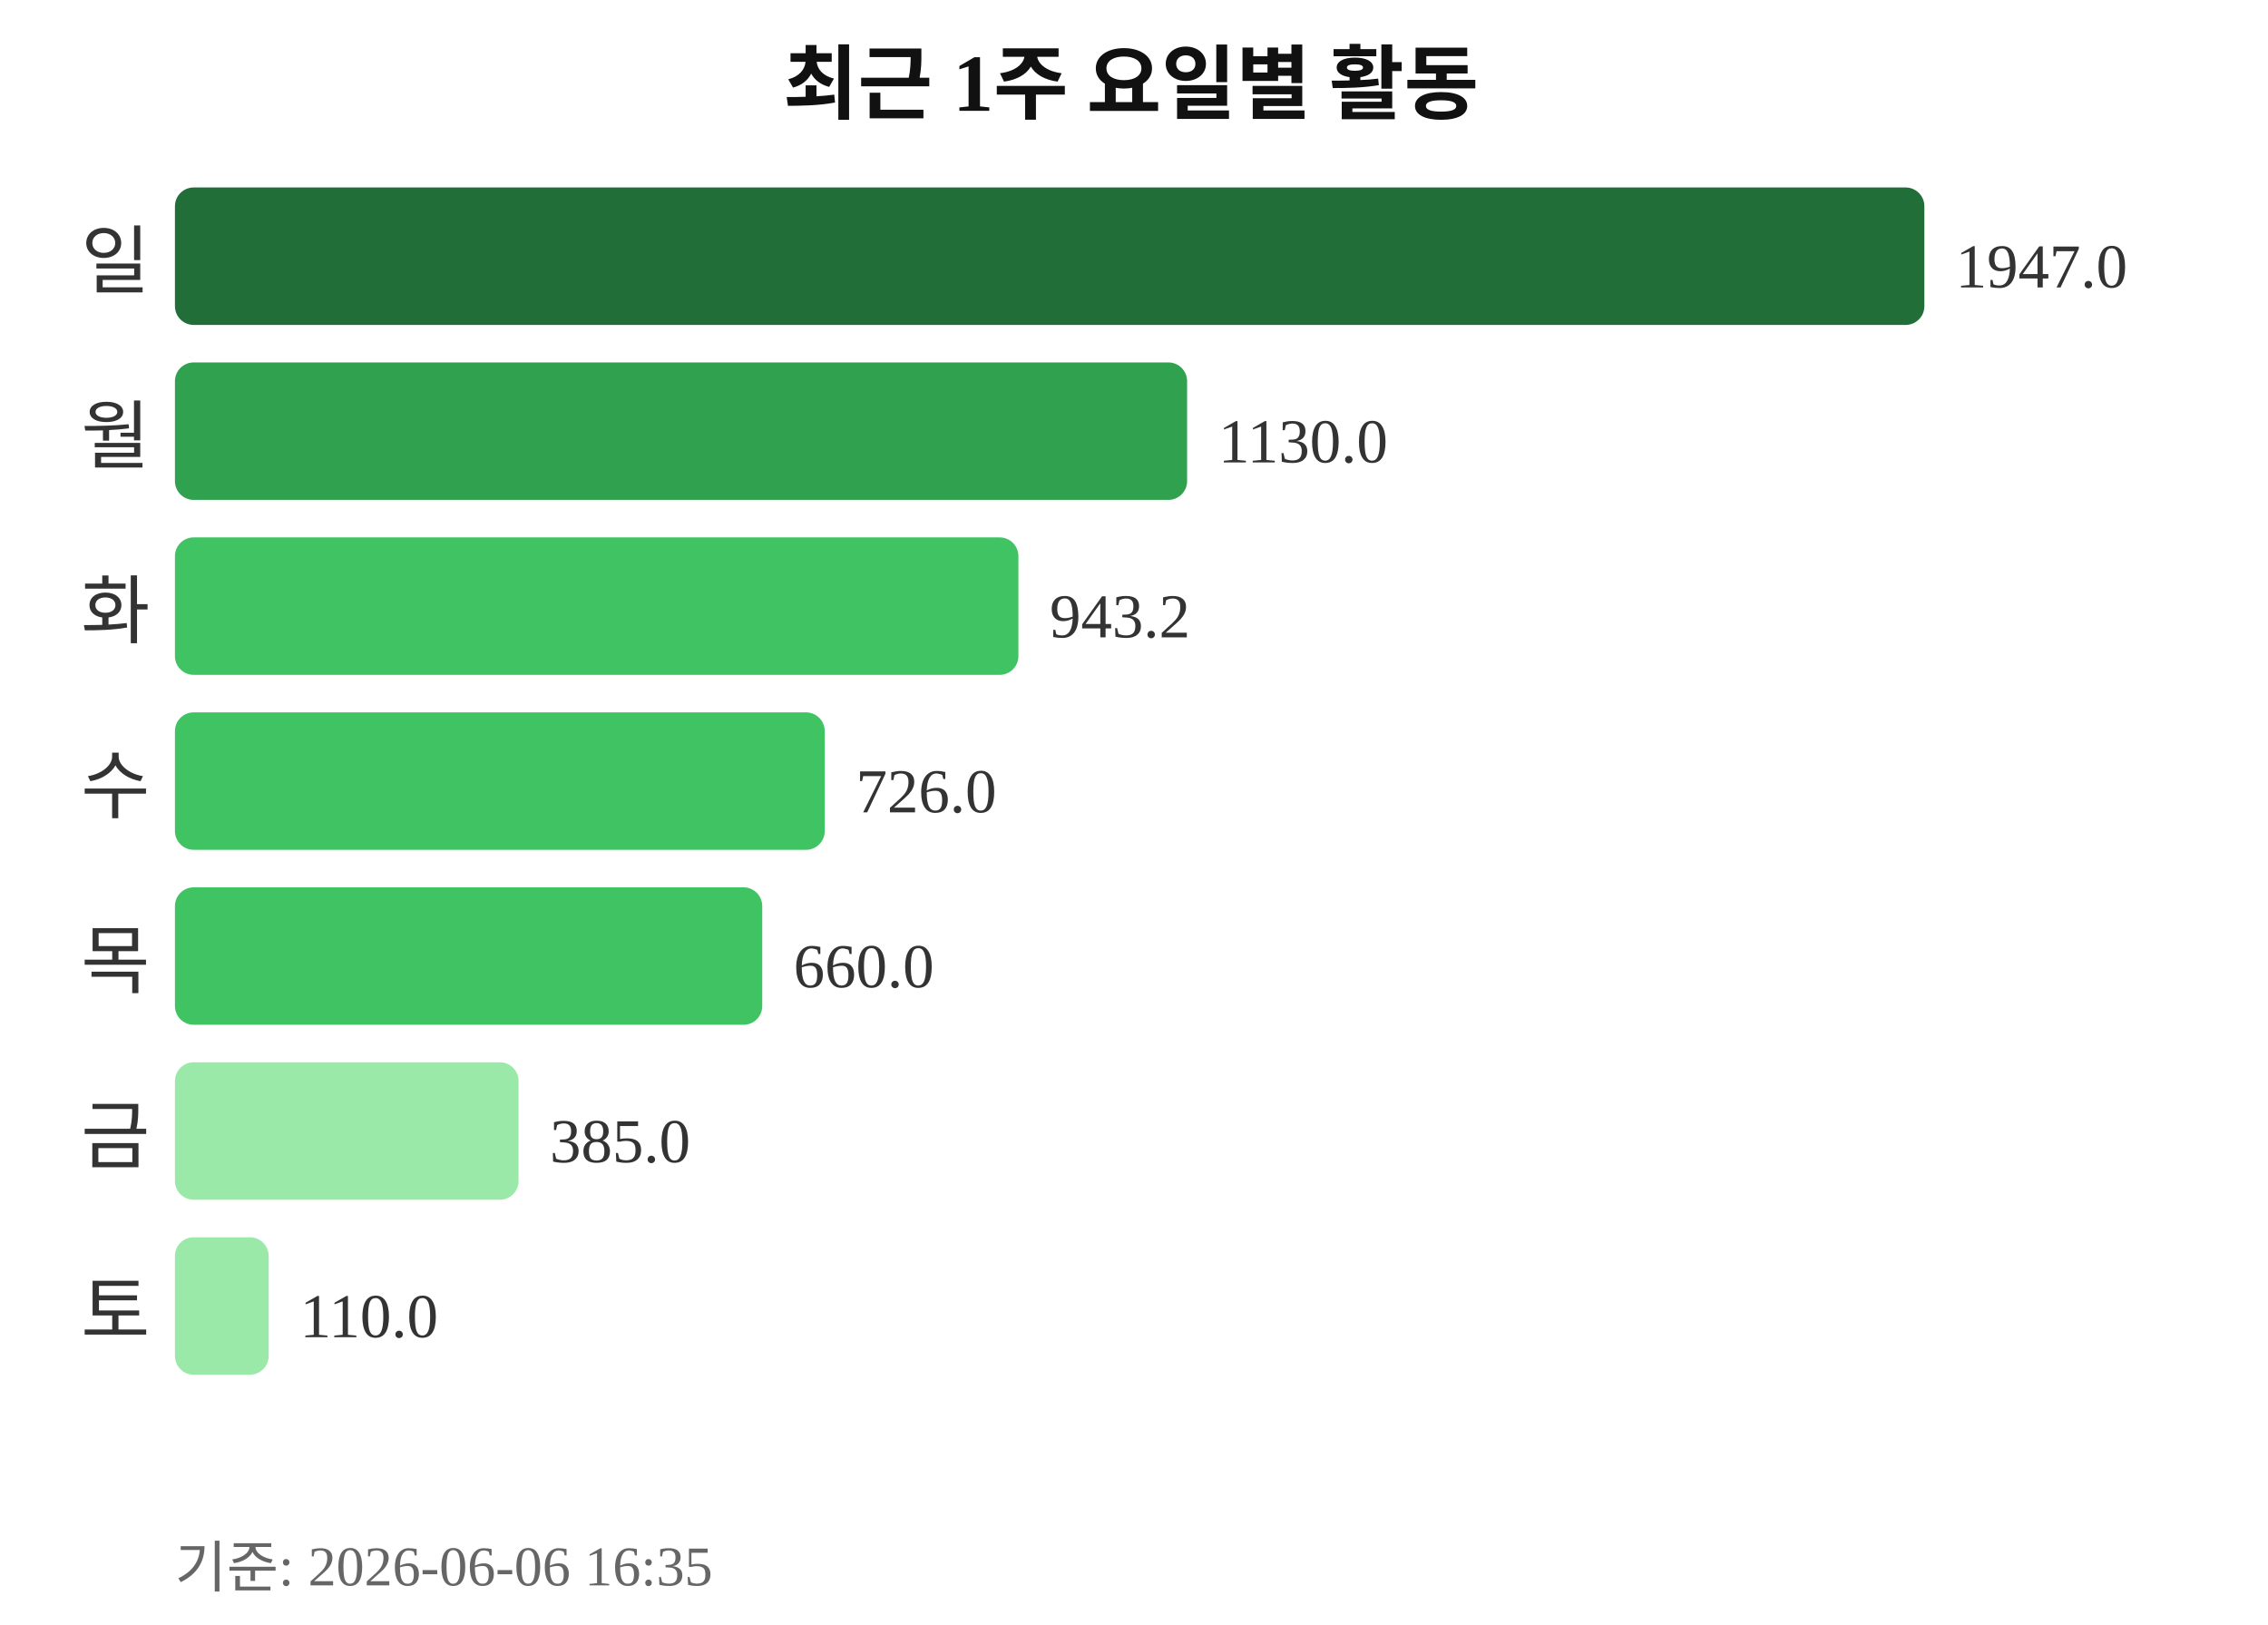
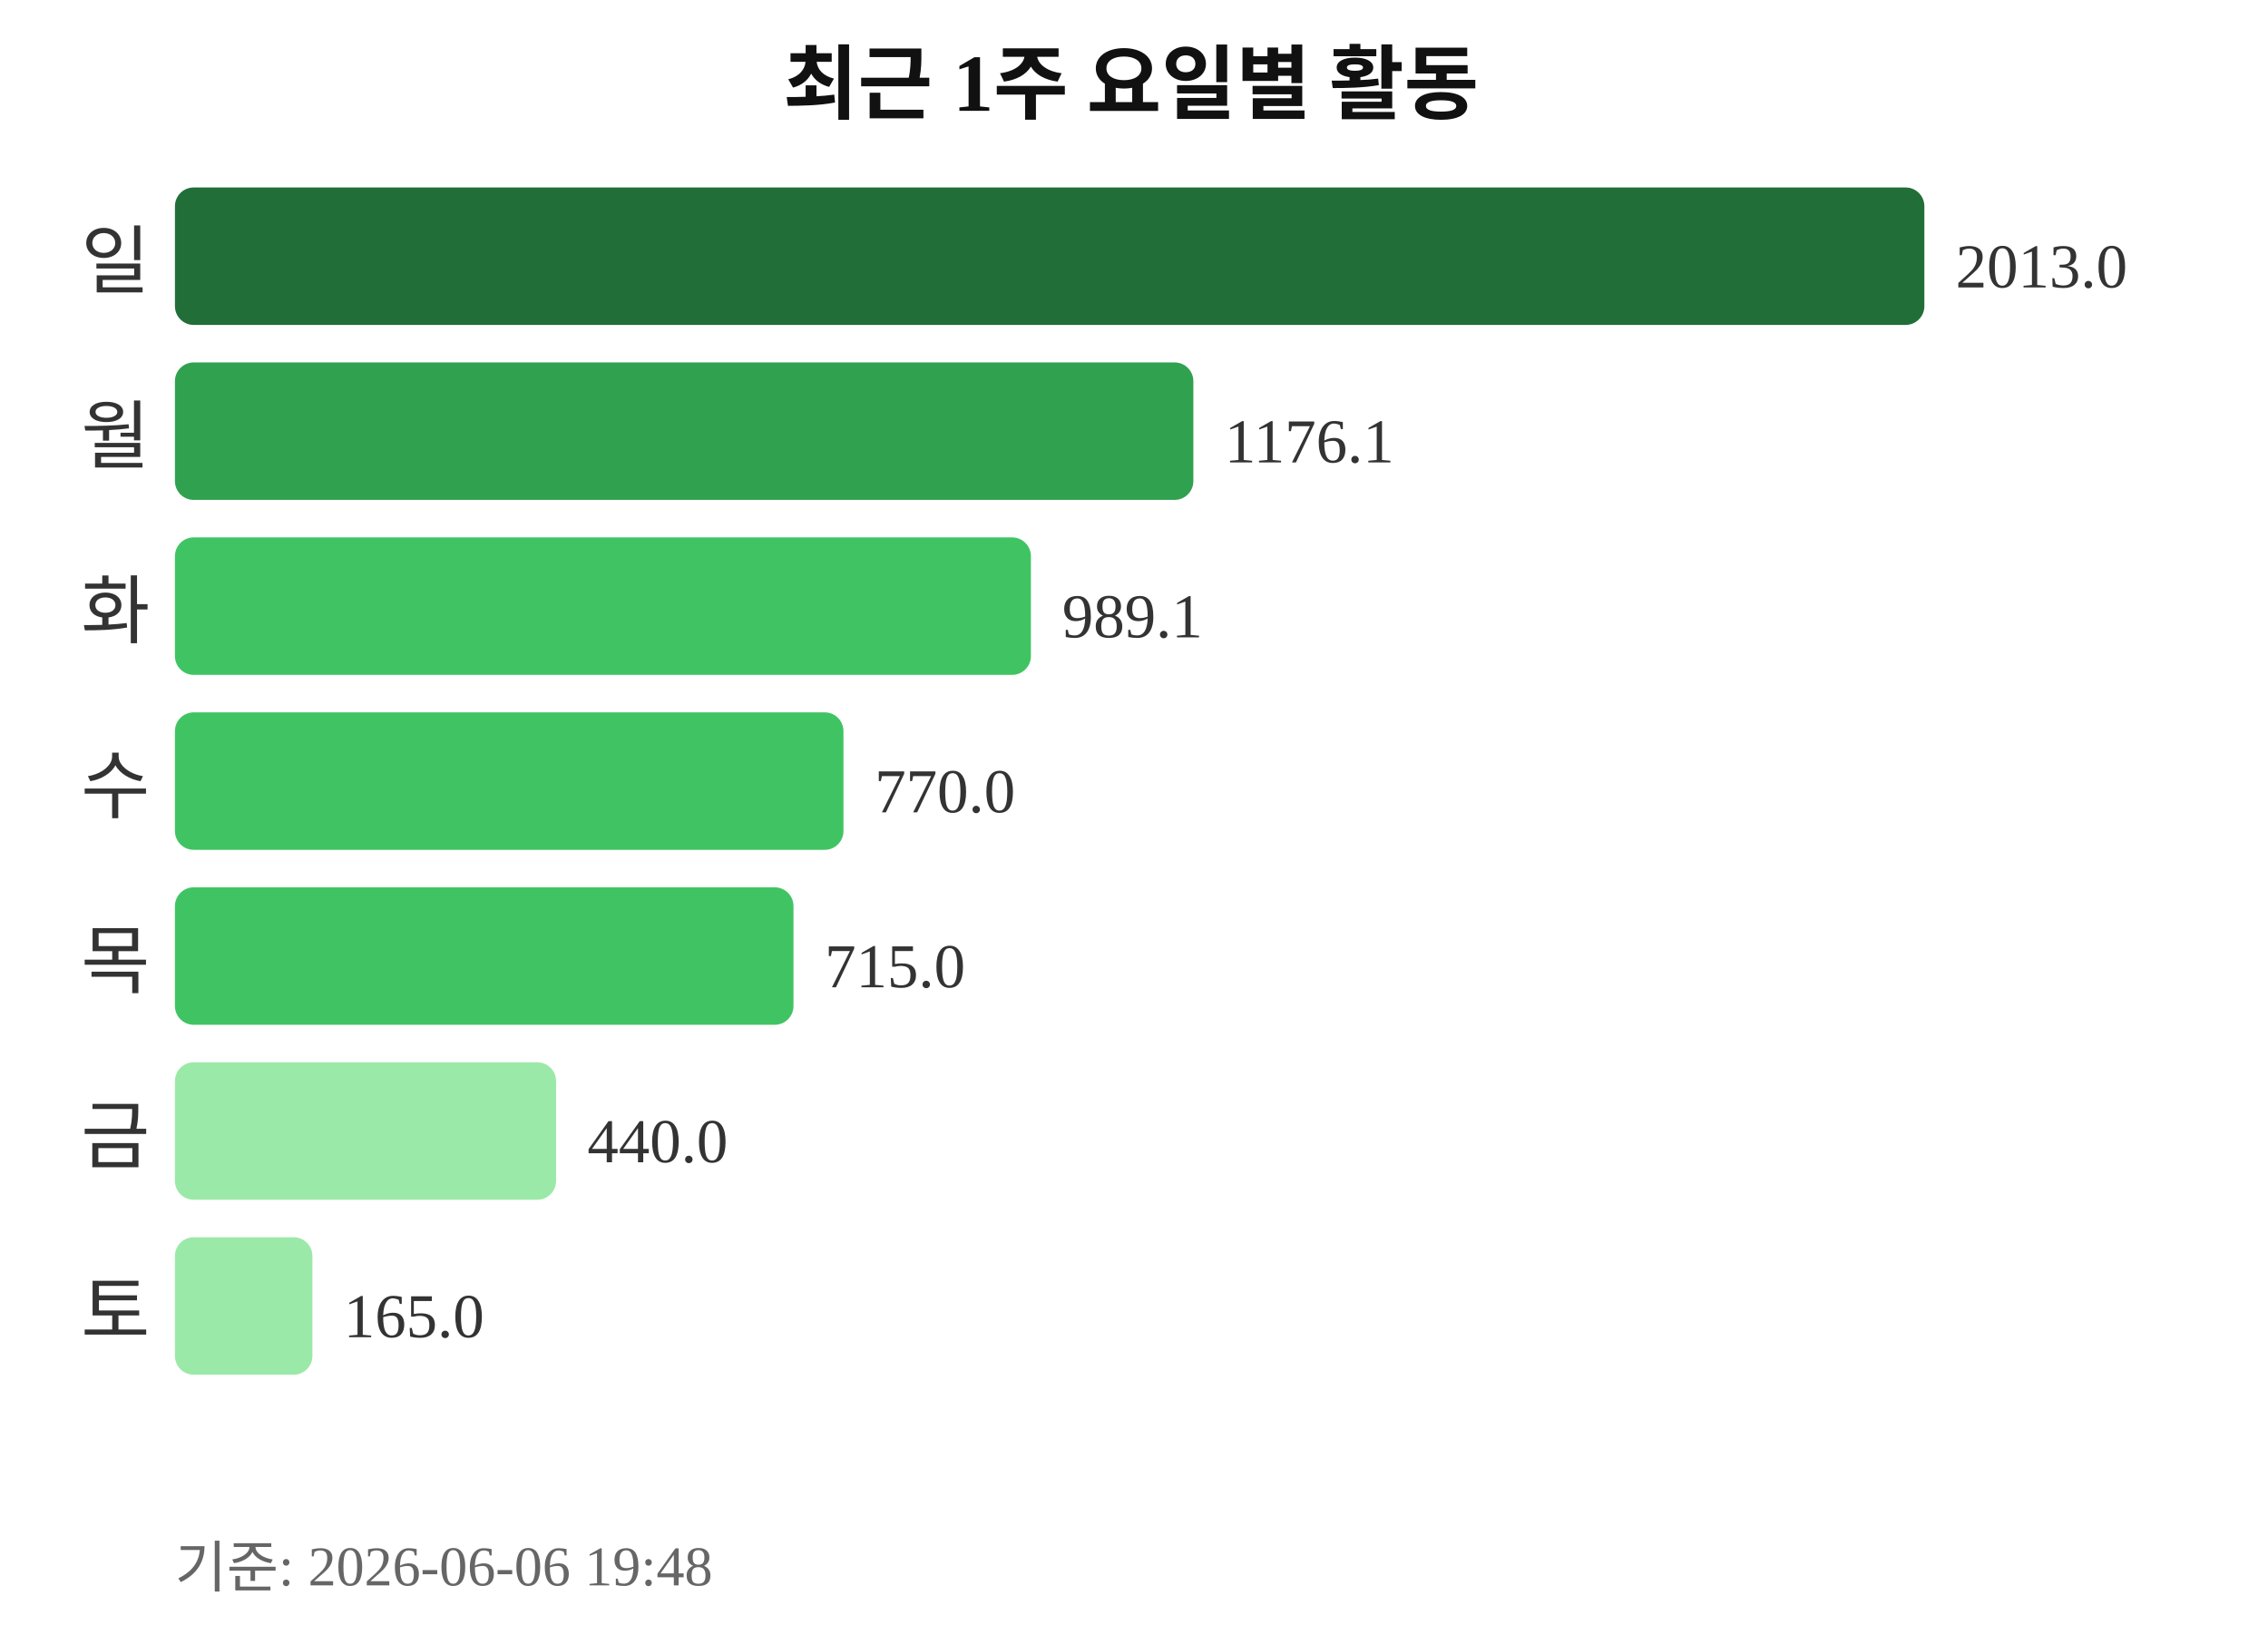
<svg xmlns="http://www.w3.org/2000/svg" width="363" height="260">
  <text x="181" y="18" text-anchor="middle" font-size="13" font-weight="bold" fill="#111111">최근 1주 요일별 활동</text>
  <text x="24" y="46" text-anchor="end" font-size="12" fill="#333333">일</text>
  <rect x="28" y="30" width="280" height="22" rx="3" fill="#216e39" />
-   <text x="313" y="46" font-size="10" fill="#333333">1947.0</text>
+   <text x="313" y="46" font-size="10" fill="#333333">2013.0</text>
  <text x="24" y="74" text-anchor="end" font-size="12" fill="#333333">월</text>
-   <rect x="28" y="58" width="162" height="22" rx="3" fill="#30a14e" />
-   <text x="195" y="74" font-size="10" fill="#333333">1130.0</text>
+   <rect x="28" y="58" width="163" height="22" rx="3" fill="#30a14e" />
+   <text x="196" y="74" font-size="10" fill="#333333">1176.1</text>
  <text x="24" y="102" text-anchor="end" font-size="12" fill="#333333">화</text>
-   <rect x="28" y="86" width="135" height="22" rx="3" fill="#40c463" />
-   <text x="168" y="102" font-size="10" fill="#333333">943.2</text>
+   <rect x="28" y="86" width="137" height="22" rx="3" fill="#40c463" />
+   <text x="170" y="102" font-size="10" fill="#333333">989.1</text>
  <text x="24" y="130" text-anchor="end" font-size="12" fill="#333333">수</text>
-   <rect x="28" y="114" width="104" height="22" rx="3" fill="#40c463" />
-   <text x="137" y="130" font-size="10" fill="#333333">726.0</text>
+   <rect x="28" y="114" width="107" height="22" rx="3" fill="#40c463" />
+   <text x="140" y="130" font-size="10" fill="#333333">770.0</text>
  <text x="24" y="158" text-anchor="end" font-size="12" fill="#333333">목</text>
-   <rect x="28" y="142" width="94" height="22" rx="3" fill="#40c463" />
-   <text x="127" y="158" font-size="10" fill="#333333">660.0</text>
+   <rect x="28" y="142" width="99" height="22" rx="3" fill="#40c463" />
+   <text x="132" y="158" font-size="10" fill="#333333">715.0</text>
  <text x="24" y="186" text-anchor="end" font-size="12" fill="#333333">금</text>
-   <rect x="28" y="170" width="55" height="22" rx="3" fill="#9be9a8" />
-   <text x="88" y="186" font-size="10" fill="#333333">385.0</text>
+   <rect x="28" y="170" width="61" height="22" rx="3" fill="#9be9a8" />
+   <text x="94" y="186" font-size="10" fill="#333333">440.0</text>
  <text x="24" y="214" text-anchor="end" font-size="12" fill="#333333">토</text>
-   <rect x="28" y="198" width="15" height="22" rx="3" fill="#9be9a8" />
-   <text x="48" y="214" font-size="10" fill="#333333">110.0</text>
-   <text x="28" y="254" font-size="9" fill="#666666">기준: 2026-06-06 16:35</text>
+   <rect x="28" y="198" width="22" height="22" rx="3" fill="#9be9a8" />
+   <text x="55" y="214" font-size="10" fill="#333333">165.0</text>
+   <text x="28" y="254" font-size="9" fill="#666666">기준: 2026-06-06 19:48</text>
</svg>
